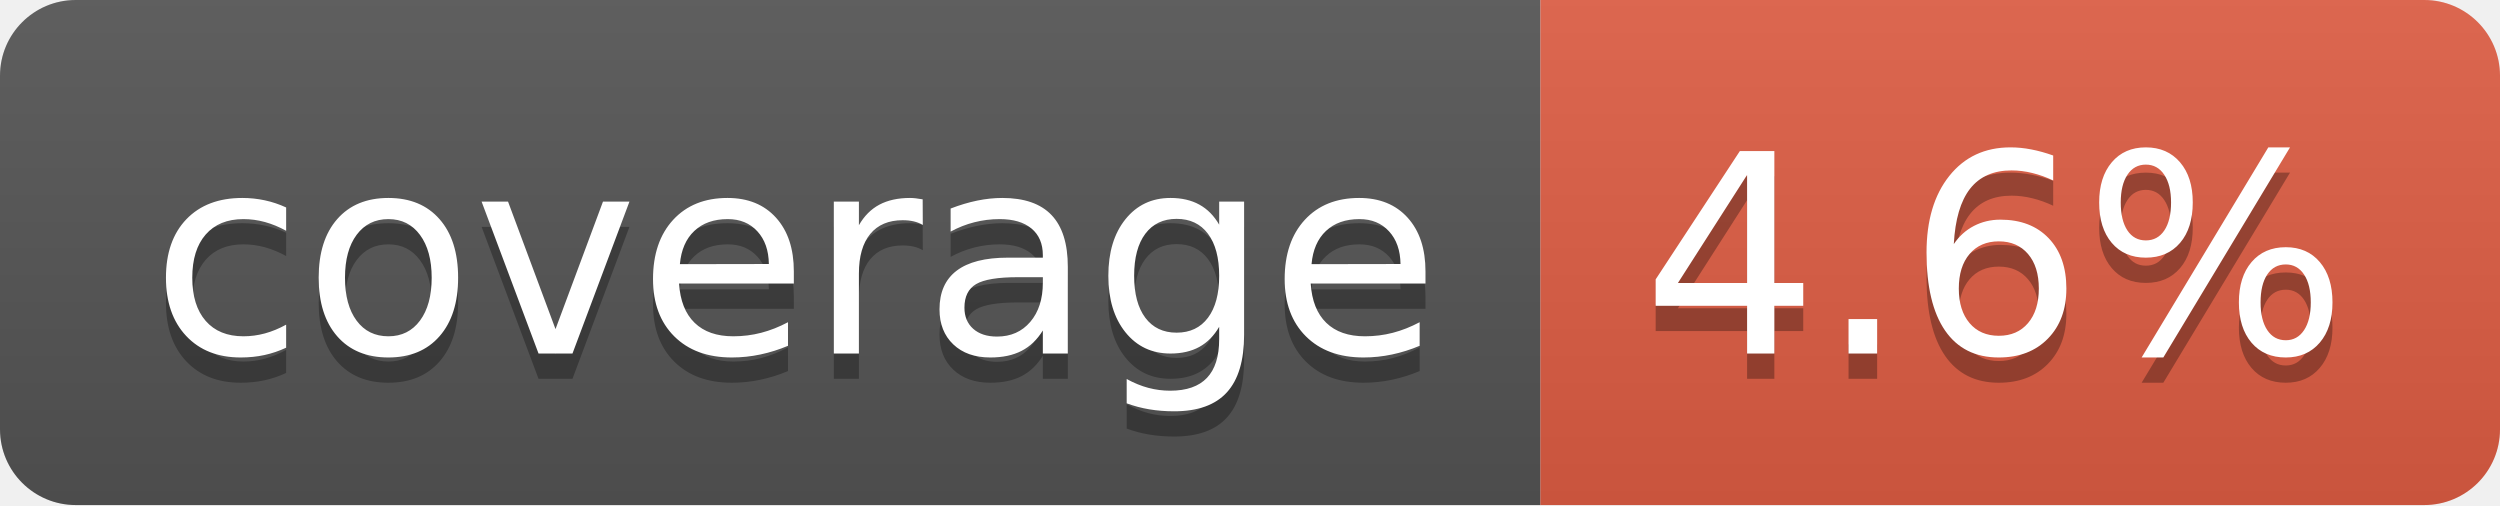
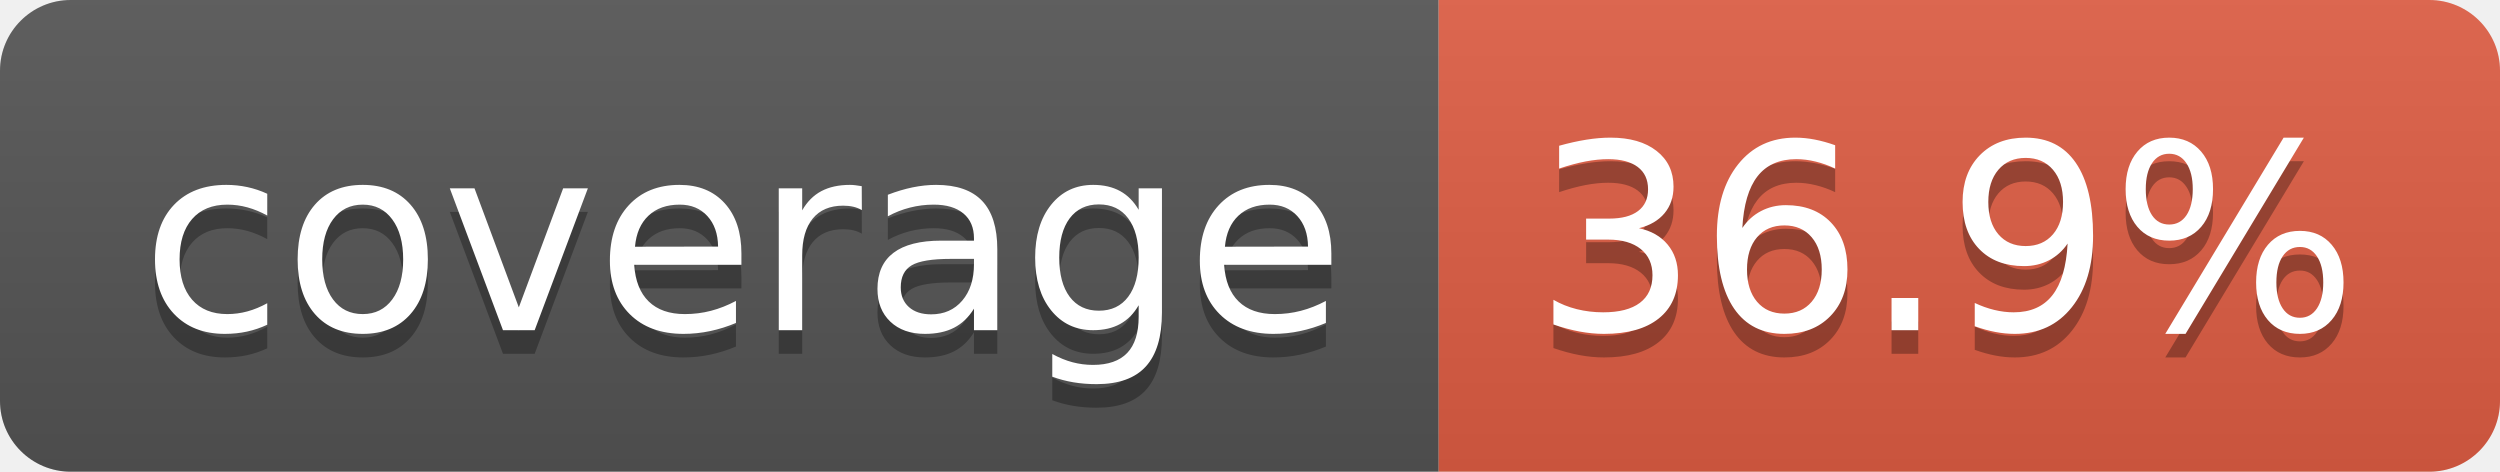
- <svg xmlns="http://www.w3.org/2000/svg" width="99" height="20" role="img" aria-label="coverage: 4.6%">
+ <svg xmlns="http://www.w3.org/2000/svg" width="106" height="20" role="img" aria-label="coverage: 36.9%">
  <linearGradient id="s" x2="0" y2="100%">
    <stop offset="0" stop-color="#bbb" stop-opacity=".1" />
    <stop offset="1" stop-opacity=".1" />
  </linearGradient>
  <clipPath id="r">
-     <rect width="99" height="20" rx="3" fill="#fff" />
+     <rect width="106" height="20" rx="3" fill="#fff" />
  </clipPath>
  <g clip-path="url(#r)">
    <rect width="61" height="20" fill="#555" />
-     <rect x="61" width="38" height="20" fill="#e05d44" />
-     <rect width="99" height="20" fill="url(#s)" />
+     <rect x="61" width="45" height="20" fill="#e05d44" />
+     <rect width="106" height="20" fill="url(#s)" />
  </g>
  <g fill="#fff" text-anchor="middle" font-family="Verdana,Geneva,DejaVu Sans,sans-serif" text-rendering="geometricPrecision" font-size="110">
    <text aria-hidden="true" x="315" y="150" fill="#010101" fill-opacity=".3" transform="scale(.1)" textLength="510">coverage</text>
    <text x="315" y="140" transform="scale(.1)" fill="#fff" textLength="510">coverage</text>
-     <text aria-hidden="true" x="790" y="150" fill="#010101" fill-opacity=".3" transform="scale(.1)" textLength="280">4.6%</text>
-     <text x="790" y="140" transform="scale(.1)" fill="#fff" textLength="280">4.6%</text>
+     <text aria-hidden="true" x="825" y="150" fill="#010101" fill-opacity=".3" transform="scale(.1)" textLength="350">36.9%</text>
+     <text x="825" y="140" transform="scale(.1)" fill="#fff" textLength="350">36.9%</text>
  </g>
</svg>
